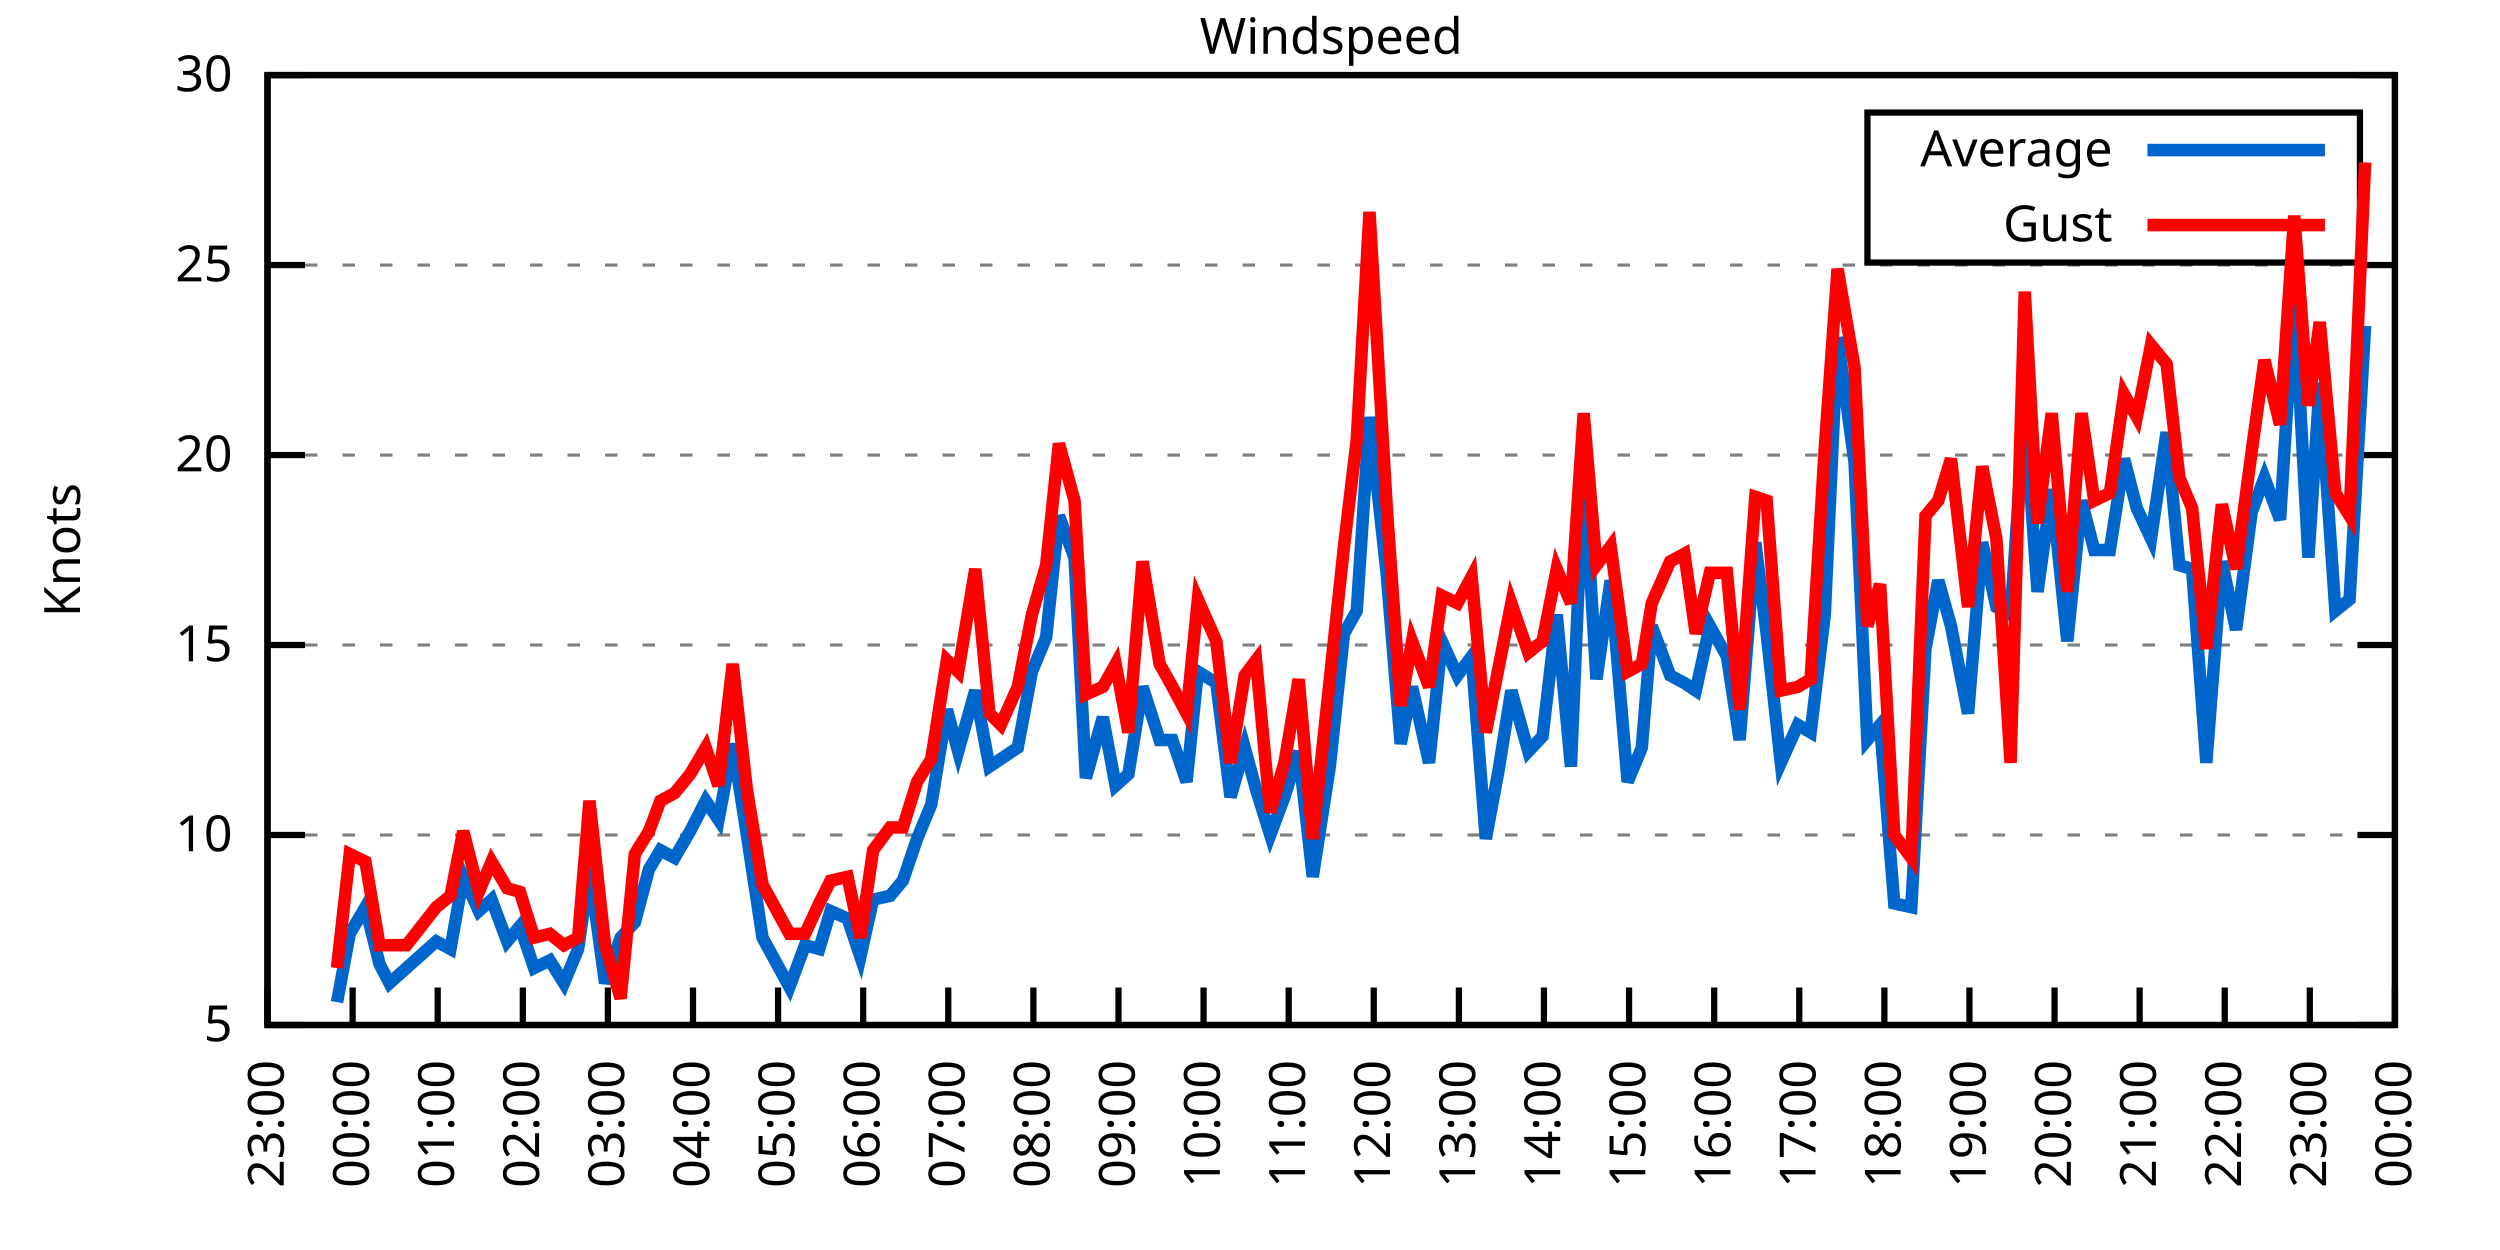
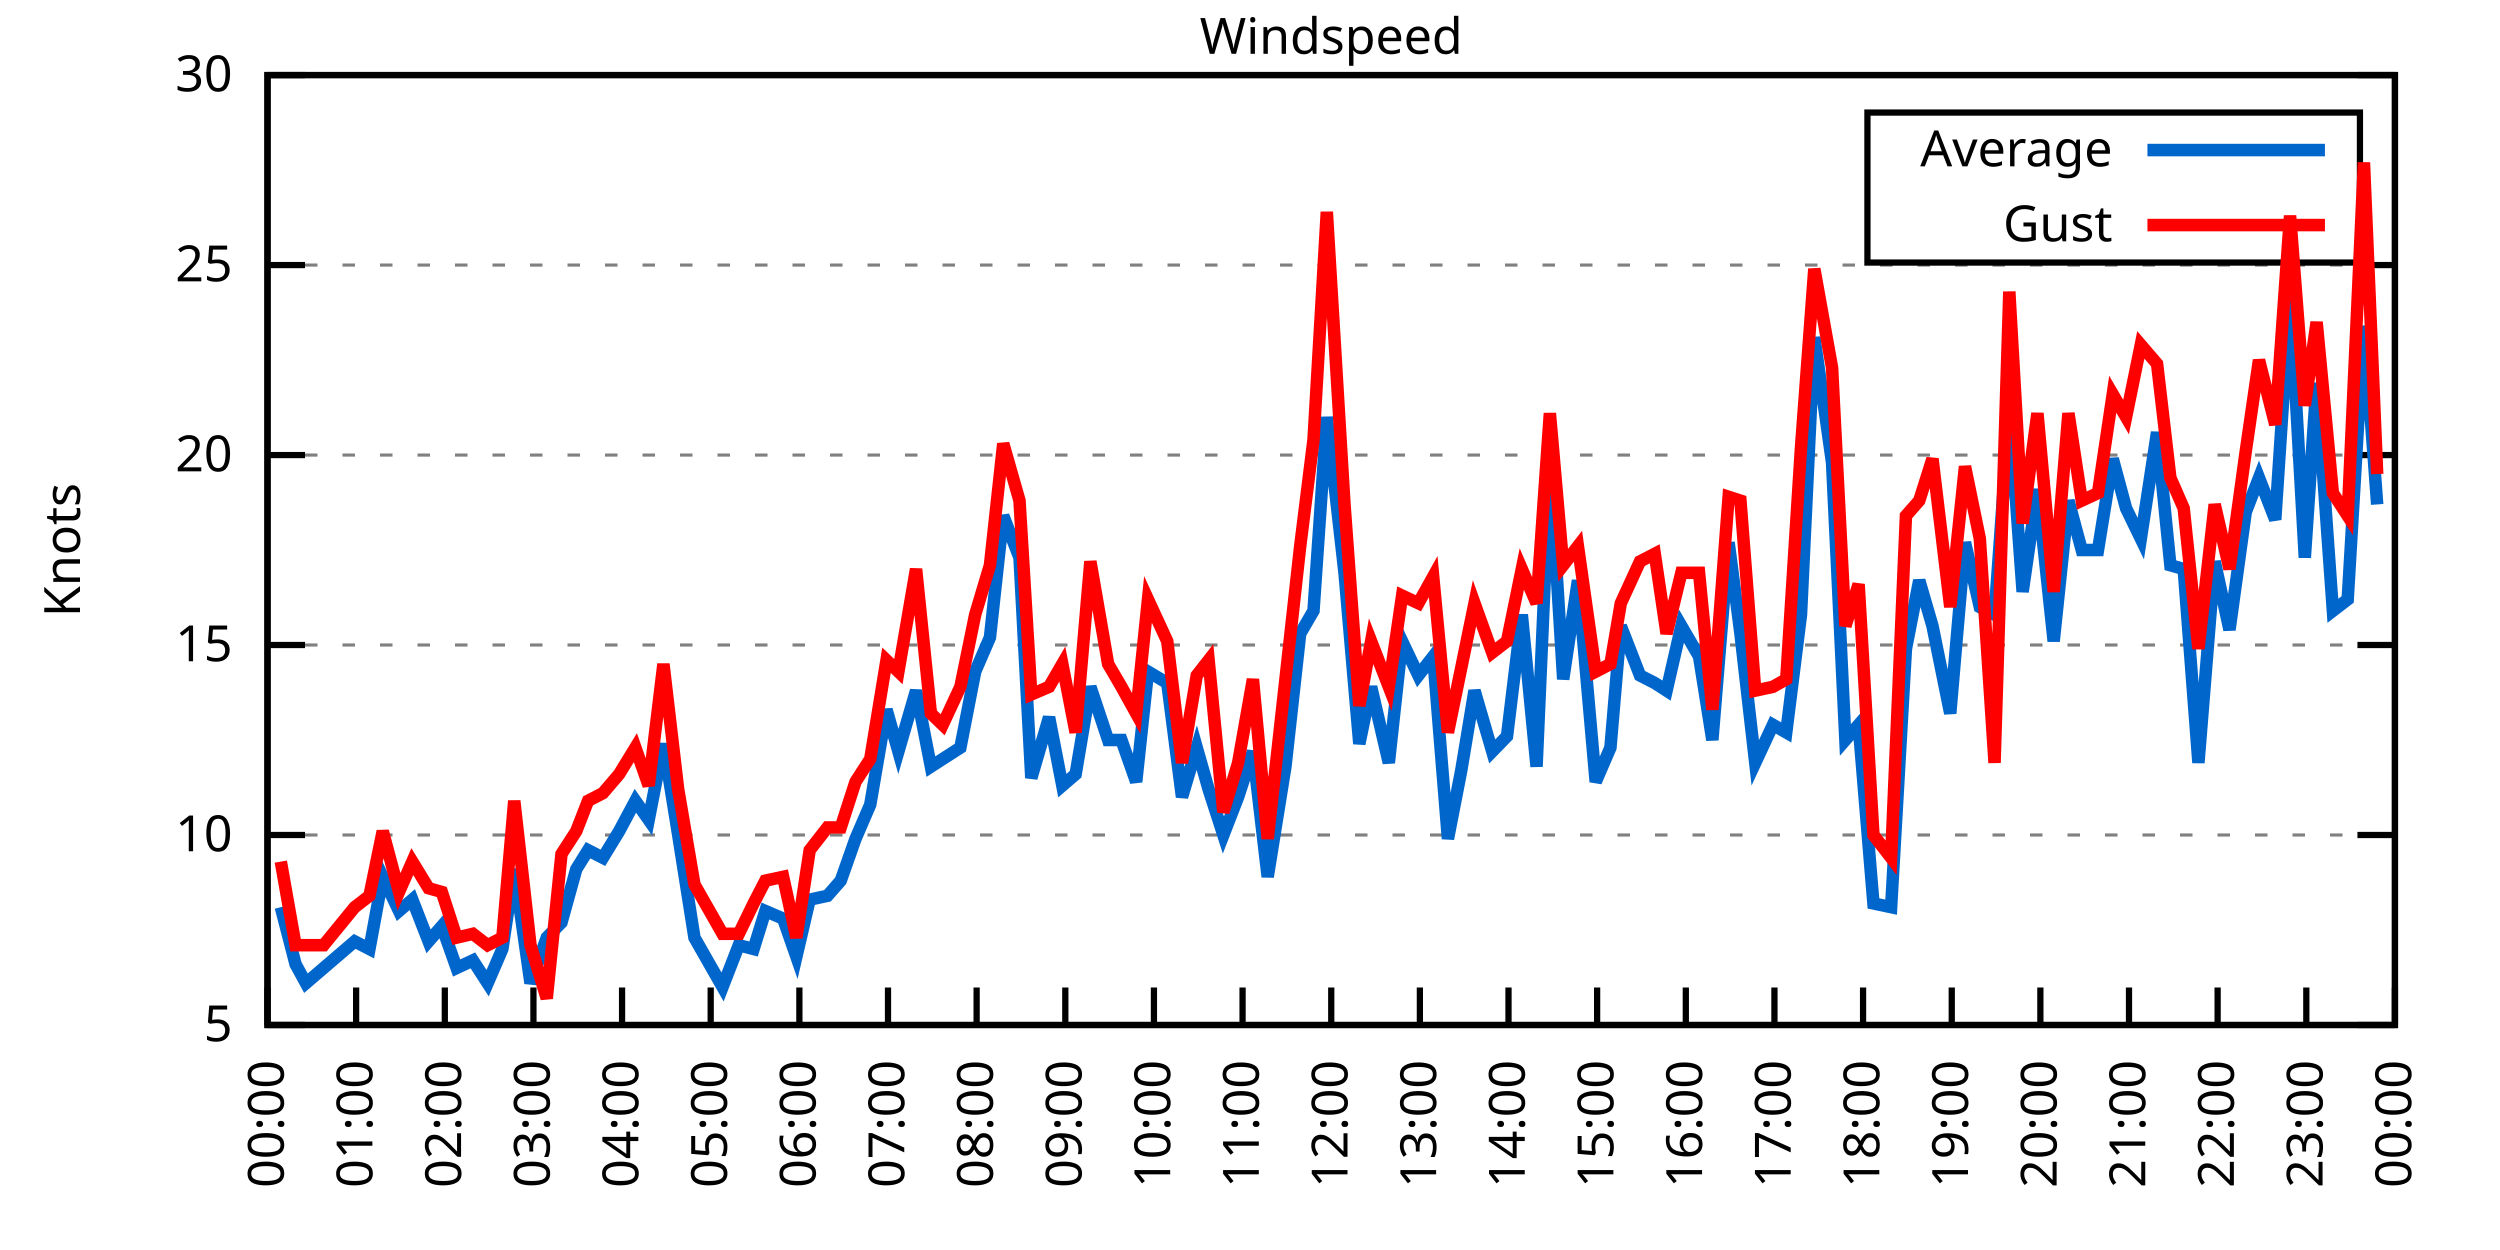
<svg xmlns="http://www.w3.org/2000/svg" xmlns:xlink="http://www.w3.org/1999/xlink" width="400" height="200" viewBox="0 0 400 200">
  <g id="gnuplot_canvas">
    <rect x="0" y="0" width="400" height="200" fill="none" />
    <defs>
      <circle id="gpDot" r="0.5" stroke-width="0.5" stroke="currentColor" />
      <path id="gpPt0" stroke-width="0.333" stroke="currentColor" d="M-1,0 h2 M0,-1 v2" />
      <path id="gpPt1" stroke-width="0.333" stroke="currentColor" d="M-1,-1 L1,1 M1,-1 L-1,1" />
      <path id="gpPt2" stroke-width="0.333" stroke="currentColor" d="M-1,0 L1,0 M0,-1 L0,1 M-1,-1 L1,1 M-1,1 L1,-1" />
      <rect id="gpPt3" stroke-width="0.333" stroke="currentColor" x="-1" y="-1" width="2" height="2" />
      <rect id="gpPt4" stroke-width="0.333" stroke="currentColor" fill="currentColor" x="-1" y="-1" width="2" height="2" />
      <circle id="gpPt5" stroke-width="0.333" stroke="currentColor" cx="0" cy="0" r="1" />
      <use xlink:href="#gpPt5" id="gpPt6" fill="currentColor" stroke="none" />
      <path id="gpPt7" stroke-width="0.333" stroke="currentColor" d="M0,-1.33 L-1.33,0.67 L1.33,0.67 z" />
      <use xlink:href="#gpPt7" id="gpPt8" fill="currentColor" stroke="none" />
      <use xlink:href="#gpPt7" id="gpPt9" stroke="currentColor" transform="rotate(180)" />
      <use xlink:href="#gpPt9" id="gpPt10" fill="currentColor" stroke="none" />
      <use xlink:href="#gpPt3" id="gpPt11" stroke="currentColor" transform="rotate(45)" />
      <use xlink:href="#gpPt11" id="gpPt12" fill="currentColor" stroke="none" />
      <path id="gpPt13" stroke-width="0.333" stroke="currentColor" d="M0,1.330 L1.265,0.411 L0.782,-1.067 L-0.782,-1.076 L-1.265,0.411 z" />
      <use xlink:href="#gpPt13" id="gpPt14" fill="currentColor" stroke="none" />
      <filter id="textbox" filterUnits="objectBoundingBox" x="0" y="0" height="1" width="1">
        <feFlood flood-color="white" flood-opacity="1" result="bgnd" />
        <feComposite in="SourceGraphic" in2="bgnd" operator="atop" />
      </filter>
      <filter id="greybox" filterUnits="objectBoundingBox" x="0" y="0" height="1" width="1">
        <feFlood flood-color="lightgrey" flood-opacity="1" result="grey" />
        <feComposite in="SourceGraphic" in2="grey" operator="atop" />
      </filter>
    </defs>
    <g fill="none" color="white" stroke="currentColor" stroke-width="1.00" stroke-linecap="butt" stroke-linejoin="miter">
</g>
    <g fill="none" color="black" stroke="currentColor" stroke-width="1.00" stroke-linecap="butt" stroke-linejoin="miter">
      <g stroke="none" shape-rendering="crispEdges">
        <polygon fill="rgb(255, 255, 255)" points="42.80,164.00 383.18,164.00 383.18,12.02 42.80,12.02 " />
      </g>
    </g>
    <g fill="none" color="black" stroke="currentColor" stroke-width="1.00" stroke-linecap="butt" stroke-linejoin="miter">
</g>
    <g fill="none" color="black" stroke="black" stroke-width="0.50" stroke-linecap="butt" stroke-linejoin="miter">
</g>
    <g fill="none" color="gray" stroke="currentColor" stroke-width="0.50" stroke-linecap="butt" stroke-linejoin="miter">
      <path stroke="gray" stroke-dasharray="2,4" class="gridline" d="M42.80,164.00 L383.19,164.00  " />
    </g>
    <g fill="none" color="gray" stroke="gray" stroke-width="1.00" stroke-linecap="butt" stroke-linejoin="miter">
</g>
    <g fill="none" color="black" stroke="currentColor" stroke-width="1.00" stroke-linecap="butt" stroke-linejoin="miter">
      <path stroke="black" d="M42.80,164.00 L48.80,164.00 M383.19,164.00 L377.19,164.00  " />
      <g transform="translate(37.20,166.60)" stroke="none" fill="black" font-family="Sans" font-size="8.00" text-anchor="end">
        <text>
          <tspan font-family="Sans"> 5</tspan>
        </text>
      </g>
    </g>
    <g fill="none" color="black" stroke="currentColor" stroke-width="1.00" stroke-linecap="butt" stroke-linejoin="miter">
</g>
    <g fill="none" color="black" stroke="black" stroke-width="0.50" stroke-linecap="butt" stroke-linejoin="miter">
</g>
    <g fill="none" color="gray" stroke="currentColor" stroke-width="0.50" stroke-linecap="butt" stroke-linejoin="miter">
      <path stroke="gray" stroke-dasharray="2,4" class="gridline" d="M42.80,133.60 L383.19,133.60  " />
    </g>
    <g fill="none" color="gray" stroke="gray" stroke-width="1.00" stroke-linecap="butt" stroke-linejoin="miter">
</g>
    <g fill="none" color="black" stroke="currentColor" stroke-width="1.00" stroke-linecap="butt" stroke-linejoin="miter">
      <path stroke="black" d="M42.80,133.60 L48.80,133.60 M383.19,133.60 L377.19,133.60  " />
      <g transform="translate(37.20,136.20)" stroke="none" fill="black" font-family="Sans" font-size="8.00" text-anchor="end">
        <text>
          <tspan font-family="Sans"> 10</tspan>
        </text>
      </g>
    </g>
    <g fill="none" color="black" stroke="currentColor" stroke-width="1.00" stroke-linecap="butt" stroke-linejoin="miter">
</g>
    <g fill="none" color="black" stroke="black" stroke-width="0.50" stroke-linecap="butt" stroke-linejoin="miter">
</g>
    <g fill="none" color="gray" stroke="currentColor" stroke-width="0.50" stroke-linecap="butt" stroke-linejoin="miter">
      <path stroke="gray" stroke-dasharray="2,4" class="gridline" d="M42.80,103.20 L383.19,103.20  " />
    </g>
    <g fill="none" color="gray" stroke="gray" stroke-width="1.00" stroke-linecap="butt" stroke-linejoin="miter">
</g>
    <g fill="none" color="black" stroke="currentColor" stroke-width="1.00" stroke-linecap="butt" stroke-linejoin="miter">
      <path stroke="black" d="M42.80,103.20 L48.80,103.20 M383.19,103.20 L377.19,103.20  " />
      <g transform="translate(37.20,105.80)" stroke="none" fill="black" font-family="Sans" font-size="8.00" text-anchor="end">
        <text>
          <tspan font-family="Sans"> 15</tspan>
        </text>
      </g>
    </g>
    <g fill="none" color="black" stroke="currentColor" stroke-width="1.00" stroke-linecap="butt" stroke-linejoin="miter">
</g>
    <g fill="none" color="black" stroke="black" stroke-width="0.50" stroke-linecap="butt" stroke-linejoin="miter">
</g>
    <g fill="none" color="gray" stroke="currentColor" stroke-width="0.50" stroke-linecap="butt" stroke-linejoin="miter">
      <path stroke="gray" stroke-dasharray="2,4" class="gridline" d="M42.80,72.81 L383.19,72.81  " />
    </g>
    <g fill="none" color="gray" stroke="gray" stroke-width="1.00" stroke-linecap="butt" stroke-linejoin="miter">
</g>
    <g fill="none" color="black" stroke="currentColor" stroke-width="1.00" stroke-linecap="butt" stroke-linejoin="miter">
      <path stroke="black" d="M42.80,72.81 L48.80,72.81 M383.19,72.81 L377.19,72.81  " />
      <g transform="translate(37.20,75.41)" stroke="none" fill="black" font-family="Sans" font-size="8.00" text-anchor="end">
        <text>
          <tspan font-family="Sans"> 20</tspan>
        </text>
      </g>
    </g>
    <g fill="none" color="black" stroke="currentColor" stroke-width="1.00" stroke-linecap="butt" stroke-linejoin="miter">
</g>
    <g fill="none" color="black" stroke="black" stroke-width="0.50" stroke-linecap="butt" stroke-linejoin="miter">
</g>
    <g fill="none" color="gray" stroke="currentColor" stroke-width="0.50" stroke-linecap="butt" stroke-linejoin="miter">
      <path stroke="gray" stroke-dasharray="2,4" class="gridline" d="M42.80,42.41 L383.19,42.41  " />
    </g>
    <g fill="none" color="gray" stroke="gray" stroke-width="1.00" stroke-linecap="butt" stroke-linejoin="miter">
</g>
    <g fill="none" color="black" stroke="currentColor" stroke-width="1.00" stroke-linecap="butt" stroke-linejoin="miter">
      <path stroke="black" d="M42.80,42.41 L48.80,42.41 M383.19,42.41 L377.19,42.41  " />
      <g transform="translate(37.20,45.01)" stroke="none" fill="black" font-family="Sans" font-size="8.00" text-anchor="end">
        <text>
          <tspan font-family="Sans"> 25</tspan>
        </text>
      </g>
    </g>
    <g fill="none" color="black" stroke="currentColor" stroke-width="1.00" stroke-linecap="butt" stroke-linejoin="miter">
</g>
    <g fill="none" color="black" stroke="black" stroke-width="0.50" stroke-linecap="butt" stroke-linejoin="miter">
</g>
    <g fill="none" color="gray" stroke="currentColor" stroke-width="0.50" stroke-linecap="butt" stroke-linejoin="miter">
      <path stroke="gray" stroke-dasharray="2,4" class="gridline" d="M42.80,12.01 L383.19,12.01  " />
    </g>
    <g fill="none" color="gray" stroke="gray" stroke-width="1.00" stroke-linecap="butt" stroke-linejoin="miter">
</g>
    <g fill="none" color="black" stroke="currentColor" stroke-width="1.00" stroke-linecap="butt" stroke-linejoin="miter">
      <path stroke="black" d="M42.80,12.01 L48.80,12.01 M383.19,12.01 L377.19,12.01  " />
      <g transform="translate(37.20,14.61)" stroke="none" fill="black" font-family="Sans" font-size="8.00" text-anchor="end">
        <text>
          <tspan font-family="Sans"> 30</tspan>
        </text>
      </g>
    </g>
    <g fill="none" color="black" stroke="currentColor" stroke-width="1.00" stroke-linecap="butt" stroke-linejoin="miter">
      <path stroke="black" d="M42.80,164.00 L42.80,158.00  " />
      <g transform="translate(45.40,169.60) rotate(270.00)" stroke="none" fill="black" font-family="Sans" font-size="8.00" text-anchor="end">
        <text>
-           <tspan font-family="Sans">23:00</tspan>
-         </text>
-       </g>
-     </g>
-     <g fill="none" color="black" stroke="currentColor" stroke-width="1.00" stroke-linecap="butt" stroke-linejoin="miter">
-       <path stroke="black" d="M56.42,164.00 L56.42,158.00  " />
-       <g transform="translate(59.02,169.60) rotate(270.00)" stroke="none" fill="black" font-family="Sans" font-size="8.00" text-anchor="end">
-         <text>
          <tspan font-family="Sans">00:00</tspan>
        </text>
      </g>
    </g>
    <g fill="none" color="black" stroke="currentColor" stroke-width="1.00" stroke-linecap="butt" stroke-linejoin="miter">
-       <path stroke="black" d="M70.03,164.00 L70.03,158.00  " />
-       <g transform="translate(72.63,169.60) rotate(270.00)" stroke="none" fill="black" font-family="Sans" font-size="8.00" text-anchor="end">
+       <path stroke="black" d="M56.98,164.00 L56.98,158.00  " />
+       <g transform="translate(59.58,169.60) rotate(270.00)" stroke="none" fill="black" font-family="Sans" font-size="8.00" text-anchor="end">
        <text>
          <tspan font-family="Sans">01:00</tspan>
        </text>
      </g>
    </g>
    <g fill="none" color="black" stroke="currentColor" stroke-width="1.00" stroke-linecap="butt" stroke-linejoin="miter">
-       <path stroke="black" d="M83.65,164.00 L83.65,158.00  " />
-       <g transform="translate(86.25,169.60) rotate(270.00)" stroke="none" fill="black" font-family="Sans" font-size="8.00" text-anchor="end">
+       <path stroke="black" d="M71.17,164.00 L71.17,158.00  " />
+       <g transform="translate(73.77,169.60) rotate(270.00)" stroke="none" fill="black" font-family="Sans" font-size="8.00" text-anchor="end">
        <text>
          <tspan font-family="Sans">02:00</tspan>
        </text>
      </g>
    </g>
    <g fill="none" color="black" stroke="currentColor" stroke-width="1.00" stroke-linecap="butt" stroke-linejoin="miter">
-       <path stroke="black" d="M97.26,164.00 L97.26,158.00  " />
-       <g transform="translate(99.86,169.60) rotate(270.00)" stroke="none" fill="black" font-family="Sans" font-size="8.00" text-anchor="end">
+       <path stroke="black" d="M85.35,164.00 L85.35,158.00  " />
+       <g transform="translate(87.95,169.60) rotate(270.00)" stroke="none" fill="black" font-family="Sans" font-size="8.00" text-anchor="end">
        <text>
          <tspan font-family="Sans">03:00</tspan>
        </text>
      </g>
    </g>
    <g fill="none" color="black" stroke="currentColor" stroke-width="1.00" stroke-linecap="butt" stroke-linejoin="miter">
-       <path stroke="black" d="M110.88,164.00 L110.88,158.00  " />
-       <g transform="translate(113.48,169.60) rotate(270.00)" stroke="none" fill="black" font-family="Sans" font-size="8.00" text-anchor="end">
+       <path stroke="black" d="M99.53,164.00 L99.53,158.00  " />
+       <g transform="translate(102.13,169.60) rotate(270.00)" stroke="none" fill="black" font-family="Sans" font-size="8.00" text-anchor="end">
        <text>
          <tspan font-family="Sans">04:00</tspan>
        </text>
      </g>
    </g>
    <g fill="none" color="black" stroke="currentColor" stroke-width="1.00" stroke-linecap="butt" stroke-linejoin="miter">
-       <path stroke="black" d="M124.49,164.00 L124.49,158.00  " />
-       <g transform="translate(127.09,169.60) rotate(270.00)" stroke="none" fill="black" font-family="Sans" font-size="8.00" text-anchor="end">
+       <path stroke="black" d="M113.71,164.00 L113.71,158.00  " />
+       <g transform="translate(116.31,169.60) rotate(270.00)" stroke="none" fill="black" font-family="Sans" font-size="8.00" text-anchor="end">
        <text>
          <tspan font-family="Sans">05:00</tspan>
        </text>
      </g>
    </g>
    <g fill="none" color="black" stroke="currentColor" stroke-width="1.00" stroke-linecap="butt" stroke-linejoin="miter">
-       <path stroke="black" d="M138.11,164.00 L138.11,158.00  " />
-       <g transform="translate(140.71,169.60) rotate(270.00)" stroke="none" fill="black" font-family="Sans" font-size="8.00" text-anchor="end">
+       <path stroke="black" d="M127.90,164.00 L127.90,158.00  " />
+       <g transform="translate(130.50,169.60) rotate(270.00)" stroke="none" fill="black" font-family="Sans" font-size="8.00" text-anchor="end">
        <text>
          <tspan font-family="Sans">06:00</tspan>
        </text>
      </g>
    </g>
    <g fill="none" color="black" stroke="currentColor" stroke-width="1.00" stroke-linecap="butt" stroke-linejoin="miter">
-       <path stroke="black" d="M151.72,164.00 L151.72,158.00  " />
-       <g transform="translate(154.32,169.60) rotate(270.00)" stroke="none" fill="black" font-family="Sans" font-size="8.00" text-anchor="end">
+       <path stroke="black" d="M142.08,164.00 L142.08,158.00  " />
+       <g transform="translate(144.68,169.60) rotate(270.00)" stroke="none" fill="black" font-family="Sans" font-size="8.00" text-anchor="end">
        <text>
          <tspan font-family="Sans">07:00</tspan>
        </text>
      </g>
    </g>
    <g fill="none" color="black" stroke="currentColor" stroke-width="1.00" stroke-linecap="butt" stroke-linejoin="miter">
-       <path stroke="black" d="M165.34,164.00 L165.34,158.00  " />
-       <g transform="translate(167.94,169.60) rotate(270.00)" stroke="none" fill="black" font-family="Sans" font-size="8.00" text-anchor="end">
+       <path stroke="black" d="M156.26,164.00 L156.26,158.00  " />
+       <g transform="translate(158.86,169.60) rotate(270.00)" stroke="none" fill="black" font-family="Sans" font-size="8.00" text-anchor="end">
        <text>
          <tspan font-family="Sans">08:00</tspan>
        </text>
      </g>
    </g>
    <g fill="none" color="black" stroke="currentColor" stroke-width="1.00" stroke-linecap="butt" stroke-linejoin="miter">
-       <path stroke="black" d="M178.96,164.00 L178.96,158.00  " />
-       <g transform="translate(181.56,169.60) rotate(270.00)" stroke="none" fill="black" font-family="Sans" font-size="8.00" text-anchor="end">
+       <path stroke="black" d="M170.45,164.00 L170.45,158.00  " />
+       <g transform="translate(173.05,169.60) rotate(270.00)" stroke="none" fill="black" font-family="Sans" font-size="8.00" text-anchor="end">
        <text>
          <tspan font-family="Sans">09:00</tspan>
        </text>
      </g>
    </g>
    <g fill="none" color="black" stroke="currentColor" stroke-width="1.00" stroke-linecap="butt" stroke-linejoin="miter">
-       <path stroke="black" d="M192.57,164.00 L192.57,158.00  " />
-       <g transform="translate(195.17,169.60) rotate(270.00)" stroke="none" fill="black" font-family="Sans" font-size="8.00" text-anchor="end">
+       <path stroke="black" d="M184.63,164.00 L184.63,158.00  " />
+       <g transform="translate(187.23,169.60) rotate(270.00)" stroke="none" fill="black" font-family="Sans" font-size="8.00" text-anchor="end">
        <text>
          <tspan font-family="Sans">10:00</tspan>
        </text>
      </g>
    </g>
    <g fill="none" color="black" stroke="currentColor" stroke-width="1.00" stroke-linecap="butt" stroke-linejoin="miter">
-       <path stroke="black" d="M206.19,164.00 L206.19,158.00  " />
-       <g transform="translate(208.79,169.60) rotate(270.00)" stroke="none" fill="black" font-family="Sans" font-size="8.00" text-anchor="end">
+       <path stroke="black" d="M198.81,164.00 L198.81,158.00  " />
+       <g transform="translate(201.41,169.60) rotate(270.00)" stroke="none" fill="black" font-family="Sans" font-size="8.00" text-anchor="end">
        <text>
          <tspan font-family="Sans">11:00</tspan>
        </text>
      </g>
    </g>
    <g fill="none" color="black" stroke="currentColor" stroke-width="1.00" stroke-linecap="butt" stroke-linejoin="miter">
-       <path stroke="black" d="M219.80,164.00 L219.80,158.00  " />
-       <g transform="translate(222.40,169.60) rotate(270.00)" stroke="none" fill="black" font-family="Sans" font-size="8.00" text-anchor="end">
+       <path stroke="black" d="M213.00,164.00 L213.00,158.00  " />
+       <g transform="translate(215.60,169.60) rotate(270.00)" stroke="none" fill="black" font-family="Sans" font-size="8.00" text-anchor="end">
        <text>
          <tspan font-family="Sans">12:00</tspan>
        </text>
      </g>
    </g>
    <g fill="none" color="black" stroke="currentColor" stroke-width="1.00" stroke-linecap="butt" stroke-linejoin="miter">
-       <path stroke="black" d="M233.42,164.00 L233.42,158.00  " />
-       <g transform="translate(236.02,169.60) rotate(270.00)" stroke="none" fill="black" font-family="Sans" font-size="8.00" text-anchor="end">
+       <path stroke="black" d="M227.18,164.00 L227.18,158.00  " />
+       <g transform="translate(229.78,169.60) rotate(270.00)" stroke="none" fill="black" font-family="Sans" font-size="8.00" text-anchor="end">
        <text>
          <tspan font-family="Sans">13:00</tspan>
        </text>
      </g>
    </g>
    <g fill="none" color="black" stroke="currentColor" stroke-width="1.00" stroke-linecap="butt" stroke-linejoin="miter">
-       <path stroke="black" d="M247.03,164.00 L247.03,158.00  " />
-       <g transform="translate(249.63,169.60) rotate(270.00)" stroke="none" fill="black" font-family="Sans" font-size="8.00" text-anchor="end">
+       <path stroke="black" d="M241.36,164.00 L241.36,158.00  " />
+       <g transform="translate(243.96,169.60) rotate(270.00)" stroke="none" fill="black" font-family="Sans" font-size="8.00" text-anchor="end">
        <text>
          <tspan font-family="Sans">14:00</tspan>
        </text>
      </g>
    </g>
    <g fill="none" color="black" stroke="currentColor" stroke-width="1.00" stroke-linecap="butt" stroke-linejoin="miter">
-       <path stroke="black" d="M260.65,164.00 L260.65,158.00  " />
-       <g transform="translate(263.25,169.60) rotate(270.00)" stroke="none" fill="black" font-family="Sans" font-size="8.00" text-anchor="end">
+       <path stroke="black" d="M255.54,164.00 L255.54,158.00  " />
+       <g transform="translate(258.14,169.60) rotate(270.00)" stroke="none" fill="black" font-family="Sans" font-size="8.00" text-anchor="end">
        <text>
          <tspan font-family="Sans">15:00</tspan>
        </text>
      </g>
    </g>
    <g fill="none" color="black" stroke="currentColor" stroke-width="1.00" stroke-linecap="butt" stroke-linejoin="miter">
-       <path stroke="black" d="M274.27,164.00 L274.27,158.00  " />
-       <g transform="translate(276.87,169.60) rotate(270.00)" stroke="none" fill="black" font-family="Sans" font-size="8.00" text-anchor="end">
+       <path stroke="black" d="M269.73,164.00 L269.73,158.00  " />
+       <g transform="translate(272.33,169.60) rotate(270.00)" stroke="none" fill="black" font-family="Sans" font-size="8.00" text-anchor="end">
        <text>
          <tspan font-family="Sans">16:00</tspan>
        </text>
      </g>
    </g>
    <g fill="none" color="black" stroke="currentColor" stroke-width="1.00" stroke-linecap="butt" stroke-linejoin="miter">
-       <path stroke="black" d="M287.88,164.00 L287.88,158.00  " />
-       <g transform="translate(290.48,169.60) rotate(270.00)" stroke="none" fill="black" font-family="Sans" font-size="8.00" text-anchor="end">
+       <path stroke="black" d="M283.91,164.00 L283.91,158.00  " />
+       <g transform="translate(286.51,169.60) rotate(270.00)" stroke="none" fill="black" font-family="Sans" font-size="8.00" text-anchor="end">
        <text>
          <tspan font-family="Sans">17:00</tspan>
        </text>
      </g>
    </g>
    <g fill="none" color="black" stroke="currentColor" stroke-width="1.00" stroke-linecap="butt" stroke-linejoin="miter">
-       <path stroke="black" d="M301.50,164.00 L301.50,158.00  " />
-       <g transform="translate(304.10,169.60) rotate(270.00)" stroke="none" fill="black" font-family="Sans" font-size="8.00" text-anchor="end">
+       <path stroke="black" d="M298.09,164.00 L298.09,158.00  " />
+       <g transform="translate(300.69,169.60) rotate(270.00)" stroke="none" fill="black" font-family="Sans" font-size="8.00" text-anchor="end">
        <text>
          <tspan font-family="Sans">18:00</tspan>
        </text>
      </g>
    </g>
    <g fill="none" color="black" stroke="currentColor" stroke-width="1.00" stroke-linecap="butt" stroke-linejoin="miter">
-       <path stroke="black" d="M315.11,164.00 L315.11,158.00  " />
-       <g transform="translate(317.71,169.60) rotate(270.00)" stroke="none" fill="black" font-family="Sans" font-size="8.00" text-anchor="end">
+       <path stroke="black" d="M312.28,164.00 L312.28,158.00  " />
+       <g transform="translate(314.88,169.60) rotate(270.00)" stroke="none" fill="black" font-family="Sans" font-size="8.00" text-anchor="end">
        <text>
          <tspan font-family="Sans">19:00</tspan>
        </text>
      </g>
    </g>
    <g fill="none" color="black" stroke="currentColor" stroke-width="1.00" stroke-linecap="butt" stroke-linejoin="miter">
-       <path stroke="black" d="M328.73,164.00 L328.73,158.00  " />
-       <g transform="translate(331.33,169.60) rotate(270.00)" stroke="none" fill="black" font-family="Sans" font-size="8.00" text-anchor="end">
+       <path stroke="black" d="M326.46,164.00 L326.46,158.00  " />
+       <g transform="translate(329.06,169.60) rotate(270.00)" stroke="none" fill="black" font-family="Sans" font-size="8.00" text-anchor="end">
        <text>
          <tspan font-family="Sans">20:00</tspan>
        </text>
      </g>
    </g>
    <g fill="none" color="black" stroke="currentColor" stroke-width="1.00" stroke-linecap="butt" stroke-linejoin="miter">
-       <path stroke="black" d="M342.34,164.00 L342.34,158.00  " />
-       <g transform="translate(344.94,169.60) rotate(270.00)" stroke="none" fill="black" font-family="Sans" font-size="8.00" text-anchor="end">
+       <path stroke="black" d="M340.64,164.00 L340.64,158.00  " />
+       <g transform="translate(343.24,169.60) rotate(270.00)" stroke="none" fill="black" font-family="Sans" font-size="8.00" text-anchor="end">
        <text>
          <tspan font-family="Sans">21:00</tspan>
        </text>
      </g>
    </g>
    <g fill="none" color="black" stroke="currentColor" stroke-width="1.00" stroke-linecap="butt" stroke-linejoin="miter">
-       <path stroke="black" d="M355.96,164.00 L355.96,158.00  " />
-       <g transform="translate(358.56,169.60) rotate(270.00)" stroke="none" fill="black" font-family="Sans" font-size="8.00" text-anchor="end">
+       <path stroke="black" d="M354.82,164.00 L354.82,158.00  " />
+       <g transform="translate(357.42,169.60) rotate(270.00)" stroke="none" fill="black" font-family="Sans" font-size="8.00" text-anchor="end">
        <text>
          <tspan font-family="Sans">22:00</tspan>
        </text>
      </g>
    </g>
    <g fill="none" color="black" stroke="currentColor" stroke-width="1.00" stroke-linecap="butt" stroke-linejoin="miter">
-       <path stroke="black" d="M369.57,164.00 L369.57,158.00  " />
-       <g transform="translate(372.17,169.60) rotate(270.00)" stroke="none" fill="black" font-family="Sans" font-size="8.00" text-anchor="end">
+       <path stroke="black" d="M369.01,164.00 L369.01,158.00  " />
+       <g transform="translate(371.61,169.60) rotate(270.00)" stroke="none" fill="black" font-family="Sans" font-size="8.00" text-anchor="end">
        <text>
          <tspan font-family="Sans">23:00</tspan>
        </text>
      </g>
    </g>
    <g fill="none" color="black" stroke="currentColor" stroke-width="1.00" stroke-linecap="butt" stroke-linejoin="miter">
      <path stroke="black" d="M383.19,164.00 L383.19,158.00  " />
      <g transform="translate(385.79,169.60) rotate(270.00)" stroke="none" fill="black" font-family="Sans" font-size="8.00" text-anchor="end">
        <text>
          <tspan font-family="Sans">00:00</tspan>
        </text>
      </g>
    </g>
    <g fill="none" color="black" stroke="currentColor" stroke-width="1.00" stroke-linecap="butt" stroke-linejoin="miter">
</g>
    <g fill="none" color="black" stroke="currentColor" stroke-width="1.00" stroke-linecap="butt" stroke-linejoin="miter">
      <path stroke="black" d="M42.80,12.01 L42.80,164.00 L383.19,164.00 L383.19,12.01 L42.80,12.01 Z  " />
    </g>
    <g fill="none" color="black" stroke="currentColor" stroke-width="1.00" stroke-linecap="butt" stroke-linejoin="miter">
</g>
    <g fill="none" color="black" stroke="currentColor" stroke-width="1.00" stroke-linecap="butt" stroke-linejoin="miter">
      <path stroke="black" d="M298.79,42.01 L298.79,18.01 L377.59,18.01 L377.59,42.01 L298.79,42.01 Z  " />
    </g>
    <g id="Windspeed_plot_1">
      <g fill="none" color="white" stroke="black" stroke-width="2.00" stroke-linecap="butt" stroke-linejoin="miter">
</g>
      <g fill="none" color="black" stroke="currentColor" stroke-width="2.00" stroke-linecap="butt" stroke-linejoin="miter">
        <g transform="translate(337.99,26.61)" stroke="none" fill="black" font-family="Sans" font-size="8.00" text-anchor="end">
          <text>
            <tspan font-family="Sans">Average</tspan>
          </text>
        </g>
      </g>
      <g fill="none" color="black" stroke="currentColor" stroke-width="2.00" stroke-linecap="butt" stroke-linejoin="miter">
-         <path stroke="rgb(  0, 102, 204)" d="M343.59,24.01 L371.99,24.01 M53.92,160.35 L55.96,149.41 L58.46,145.15 L60.73,154.27 L62.32,157.31 L65.04,154.88   L69.80,150.62 L72.07,151.84 L74.12,140.29 L76.61,145.76 L78.65,143.94 L81.15,150.62 L83.19,148.19 L85.46,154.88   L87.96,153.66 L90.23,157.31 L92.50,151.84 L94.31,139.07 L96.81,157.31 L99.30,150.02 L101.57,147.59 L103.84,139.07   L105.66,136.03 L107.93,137.25 L110.42,132.99 L112.92,128.13 L114.96,131.17 L117.23,119.01 L119.50,133.60 L122.00,150.02   L126.31,157.92 L128.81,151.23 L131.07,151.84 L132.89,145.76 L135.61,146.98 L137.66,153.06 L139.70,143.94 L142.42,143.33   L144.46,140.90 L146.73,134.21 L149.00,128.74 L151.50,113.54 L153.31,120.23 L156.04,110.50 L158.31,122.66 L160.12,121.44   L162.84,119.62 L165.11,107.46 L167.38,101.99 L169.43,82.53 L171.92,89.22 L173.74,124.48 L176.46,114.76 L178.50,125.70   L180.54,123.87 L182.81,109.89 L185.54,118.40 L187.58,118.40 L189.85,125.09 L191.66,107.46 L194.61,109.28 L196.88,127.52   L199.15,119.62 L200.97,126.31 L203.24,133.60 L205.51,127.52 L207.78,120.23 L210.04,140.29 L212.77,122.66 L215.04,101.38   L217.08,97.73 L219.12,66.73 L221.85,91.65 L224.11,119.01 L225.93,109.89 L228.65,122.05 L230.70,102.60 L233.19,108.07   L235.46,105.03 L237.73,134.21 L239.77,123.27 L241.81,110.50 L244.54,120.23 L246.81,117.80 L249.08,98.34 L251.35,122.66   L253.39,74.02 L255.43,108.68 L257.70,92.87 L260.42,125.09 L262.69,119.62 L264.28,100.16 L267.23,108.07 L269.50,109.28   L271.32,110.50 L273.58,100.16 L276.31,105.03 L278.35,118.40 L280.85,86.79 L282.66,101.38 L284.93,122.05 L287.65,115.97   L289.70,117.19 L291.97,98.34 L294.01,53.96 L296.73,74.02 L298.77,118.40 L300.82,115.97 L303.08,144.55 L305.81,145.15   L308.08,103.81 L310.12,92.87 L312.16,100.16 L314.89,114.15 L317.15,86.79 L319.42,97.12 L321.69,98.34 L323.96,65.51   L326.00,94.69 L328.27,78.28 L330.77,102.60 L333.04,80.10 L335.08,88.00 L337.58,88.00 L339.85,73.41 L341.89,81.32   L344.16,86.18 L346.65,69.16 L348.70,90.44 L350.74,91.04 L353.01,122.05 L355.50,89.83 L357.77,100.77 L360.27,81.93   L362.31,76.45 L364.81,83.14 L367.08,47.27 L369.35,89.22 L371.16,61.25 L373.66,97.73 L375.93,95.91 L378.42,52.14    " />
+         <path stroke="rgb(  0, 102, 204)" d="M343.59,24.01 L371.99,24.01 M44.93,145.15 L47.29,154.27 L48.95,157.31 L51.78,154.88 L56.75,150.62 L59.11,151.84   L61.24,140.29 L63.84,145.76 L65.97,143.94 L68.57,150.62 L70.69,148.19 L73.06,154.88 L75.66,153.66 L78.02,157.31   L80.38,151.84 L82.28,139.07 L84.88,157.31 L87.48,150.02 L89.84,147.59 L92.20,139.07 L94.09,136.03 L96.46,137.25   L99.06,132.99 L101.66,128.13 L103.79,131.17 L106.15,119.01 L108.51,133.60 L111.11,150.02 L115.61,157.92 L118.21,151.23   L120.57,151.84 L122.46,145.76 L125.30,146.98 L127.42,153.06 L129.55,143.94 L132.39,143.33 L134.52,140.90 L136.88,134.21   L139.24,128.74 L141.84,113.54 L143.74,120.23 L146.57,110.50 L148.94,122.66 L150.83,121.44 L153.66,119.62 L156.03,107.46   L158.39,101.99 L160.52,82.53 L163.12,89.22 L165.01,124.48 L167.85,114.76 L169.97,125.70 L172.10,123.87 L174.46,109.89   L177.30,118.40 L179.43,118.40 L181.79,125.09 L183.68,107.46 L186.76,109.28 L189.12,127.52 L191.48,119.62 L193.38,126.31   L195.74,133.60 L198.10,127.52 L200.47,120.23 L202.83,140.29 L205.67,122.66 L208.03,101.38 L210.16,97.73 L212.29,66.73   L215.12,91.65 L217.49,119.01 L219.38,109.89 L222.21,122.05 L224.34,102.60 L226.94,108.07 L229.31,105.03 L231.67,134.21   L233.80,123.27 L235.92,110.50 L238.76,120.23 L241.12,117.80 L243.49,98.34 L245.85,122.66 L247.98,74.02 L250.11,108.68   L252.47,92.87 L255.31,125.09 L257.67,119.62 L259.33,100.16 L262.40,108.07 L264.76,109.28 L266.65,110.50 L269.02,100.16   L271.85,105.03 L273.98,118.40 L276.58,86.79 L278.47,101.38 L280.84,122.05 L283.67,115.97 L285.80,117.19 L288.16,98.34   L290.29,53.96 L293.13,74.02 L295.26,118.40 L297.38,115.97 L299.75,144.55 L302.58,145.15 L304.95,103.81 L307.08,92.87   L309.20,100.16 L312.04,114.15 L314.40,86.79 L316.77,97.12 L319.13,98.34 L321.49,65.51 L323.62,94.69 L325.99,78.28   L328.59,102.60 L330.95,80.10 L333.08,88.00 L335.68,88.00 L338.04,73.41 L340.17,81.32 L342.53,86.18 L345.13,69.16   L347.26,90.44 L349.39,91.04 L351.75,122.05 L354.35,89.83 L356.72,100.77 L359.32,81.93 L361.44,76.45 L364.04,83.14   L366.41,47.27 L368.77,89.22 L370.66,61.25 L373.26,97.73 L375.63,95.91 L378.23,52.14 L380.35,80.71  " />
      </g>
    </g>
    <g id="Windspeed_plot_2">
      <g fill="none" color="black" stroke="currentColor" stroke-width="2.00" stroke-linecap="butt" stroke-linejoin="miter">
        <g transform="translate(337.99,38.61)" stroke="none" fill="black" font-family="Sans" font-size="8.00" text-anchor="end">
          <text>
            <tspan font-family="Sans">Gust</tspan>
          </text>
        </g>
      </g>
      <g fill="none" color="black" stroke="currentColor" stroke-width="2.00" stroke-linecap="butt" stroke-linejoin="miter">
-         <path stroke="rgb(255,   0,   0)" d="M343.59,36.01 L371.99,36.01 M53.92,154.88 L55.96,136.64 L58.46,137.86 L60.73,151.23 L62.32,151.23 L65.04,151.23   L69.80,145.15 L72.07,143.33 L74.12,132.99 L76.61,142.72 L78.65,137.86 L81.15,142.11 L83.19,142.72 L85.46,150.02   L87.96,149.41 L90.23,151.23 L92.50,150.02 L94.31,128.13 L96.81,151.23 L99.30,159.74 L101.57,136.64 L103.84,132.99   L105.66,128.13 L107.93,126.91 L110.42,123.87 L112.92,119.62 L114.96,125.70 L117.23,106.24 L119.50,126.31 L122.00,141.51   L126.31,149.41 L128.81,149.41 L131.07,144.55 L132.89,140.90 L135.61,140.29 L137.66,150.02 L139.70,136.03 L142.42,132.39   L144.46,132.39 L146.73,125.09 L149.00,121.44 L151.50,105.64 L153.31,107.46 L156.04,91.04 L158.31,114.15 L160.12,115.97   L162.84,109.89 L165.11,98.34 L167.38,90.44 L169.43,70.98 L171.92,80.10 L173.74,111.11 L176.46,109.89 L178.50,106.24   L180.54,117.19 L182.81,89.83 L185.54,106.24 L187.58,109.89 L189.85,114.15 L191.66,95.91 L194.61,102.60 L196.88,122.05   L199.15,108.07 L200.97,105.64 L203.24,129.95 L205.51,122.05 L207.78,108.68 L210.04,134.21 L212.77,108.68 L215.04,87.40   L217.08,70.37 L219.12,33.90 L221.85,80.71 L224.11,112.93 L225.93,102.60 L228.65,109.89 L230.70,95.30 L233.19,96.52   L235.46,92.26 L237.73,117.19 L239.77,106.85 L241.81,96.52 L244.54,104.42 L246.81,102.60 L249.08,91.04 L251.35,96.52   L253.39,66.12 L255.43,90.44 L257.70,87.40 L260.42,107.46 L262.69,106.24 L264.28,96.52 L267.23,89.83 L269.50,88.61   L271.32,101.38 L273.58,91.65 L276.31,91.65 L278.35,113.54 L280.85,79.49 L282.66,80.10 L284.93,110.50 L287.65,109.89   L289.70,108.68 L291.97,71.59 L294.01,43.02 L296.73,58.82 L298.77,100.16 L300.82,93.48 L303.08,133.60 L305.81,137.25   L308.08,82.53 L310.12,80.10 L312.16,73.41 L314.89,97.12 L317.15,74.63 L319.42,86.18 L321.69,122.05 L323.96,46.66   L326.00,83.75 L328.27,66.12 L330.77,94.69 L333.04,66.12 L335.08,80.10 L337.58,78.89 L339.85,63.08 L341.89,66.73   L344.16,55.18 L346.65,58.21 L348.70,76.45 L350.74,81.32 L353.01,103.81 L355.50,80.71 L357.77,91.04 L360.27,72.20   L362.31,57.61 L364.81,67.94 L367.08,34.50 L369.35,64.90 L371.16,51.53 L373.66,78.89 L375.93,82.53 L378.42,25.99    " />
+         <path stroke="rgb(255,   0,   0)" d="M343.59,36.01 L371.99,36.01 M44.93,137.86 L47.29,151.23 L48.95,151.23 L51.78,151.23 L56.75,145.15 L59.11,143.33   L61.24,132.99 L63.84,142.72 L65.97,137.86 L68.57,142.11 L70.69,142.72 L73.06,150.02 L75.66,149.41 L78.02,151.23   L80.38,150.02 L82.28,128.13 L84.88,151.23 L87.48,159.74 L89.84,136.64 L92.20,132.99 L94.09,128.13 L96.46,126.91   L99.06,123.87 L101.66,119.62 L103.79,125.70 L106.15,106.24 L108.51,126.31 L111.11,141.51 L115.61,149.41 L118.21,149.41   L120.57,144.55 L122.46,140.90 L125.30,140.29 L127.42,150.02 L129.55,136.03 L132.39,132.39 L134.52,132.39 L136.88,125.09   L139.24,121.44 L141.84,105.64 L143.74,107.46 L146.57,91.04 L148.94,114.15 L150.83,115.97 L153.66,109.89 L156.03,98.34   L158.39,90.44 L160.52,70.98 L163.12,80.10 L165.01,111.11 L167.85,109.89 L169.97,106.24 L172.10,117.19 L174.46,89.83   L177.30,106.24 L179.43,109.89 L181.79,114.15 L183.68,95.91 L186.76,102.60 L189.12,122.05 L191.48,108.07 L193.38,105.64   L195.74,129.95 L198.10,122.05 L200.47,108.68 L202.83,134.21 L205.67,108.68 L208.03,87.40 L210.16,70.37 L212.29,33.90   L215.12,80.71 L217.49,112.93 L219.38,102.60 L222.21,109.89 L224.34,95.30 L226.94,96.52 L229.31,92.26 L231.67,117.19   L233.80,106.85 L235.92,96.52 L238.76,104.42 L241.12,102.60 L243.49,91.04 L245.85,96.52 L247.98,66.12 L250.11,90.44   L252.47,87.40 L255.31,107.46 L257.67,106.24 L259.33,96.52 L262.40,89.83 L264.76,88.61 L266.65,101.38 L269.02,91.65   L271.85,91.65 L273.98,113.54 L276.58,79.49 L278.47,80.10 L280.84,110.50 L283.67,109.89 L285.80,108.68 L288.16,71.59   L290.29,43.02 L293.13,58.82 L295.26,100.16 L297.38,93.48 L299.75,133.60 L302.58,137.25 L304.95,82.53 L307.08,80.10   L309.20,73.41 L312.04,97.12 L314.40,74.63 L316.77,86.18 L319.13,122.05 L321.49,46.66 L323.62,83.75 L325.99,66.12   L328.59,94.69 L330.95,66.12 L333.08,80.10 L335.68,78.89 L338.04,63.08 L340.17,66.73 L342.53,55.18 L345.13,58.21   L347.26,76.45 L349.39,81.32 L351.75,103.81 L354.35,80.71 L356.72,91.04 L359.32,72.20 L361.44,57.61 L364.04,67.94   L366.41,34.50 L368.77,64.90 L370.66,51.53 L373.26,78.89 L375.63,82.53 L378.23,25.99 L380.35,75.85  " />
      </g>
    </g>
    <g fill="none" color="black" stroke="currentColor" stroke-width="2.00" stroke-linecap="butt" stroke-linejoin="miter">
</g>
    <g fill="none" color="black" stroke="black" stroke-width="1.00" stroke-linecap="butt" stroke-linejoin="miter">
</g>
    <g fill="none" color="black" stroke="currentColor" stroke-width="1.00" stroke-linecap="butt" stroke-linejoin="miter">
      <path stroke="black" d="M42.80,12.01 L42.80,164.00 L383.19,164.00 L383.19,12.01 L42.80,12.01 Z  " />
      <g transform="translate(12.80,88.01) rotate(270.00)" stroke="none" fill="black" font-family="Sans" font-size="8.00" text-anchor="middle">
        <text>
          <tspan font-family="Sans">Knots</tspan>
        </text>
      </g>
    </g>
    <g fill="none" color="black" stroke="currentColor" stroke-width="1.00" stroke-linecap="butt" stroke-linejoin="miter">
</g>
    <g fill="none" color="black" stroke="currentColor" stroke-width="1.00" stroke-linecap="butt" stroke-linejoin="miter">
      <g transform="translate(212.99,8.61)" stroke="none" fill="black" font-family="Sans" font-size="8.00" text-anchor="middle">
        <text>
          <tspan font-family="Sans">Windspeed</tspan>
        </text>
      </g>
    </g>
    <g fill="none" color="black" stroke="currentColor" stroke-width="1.00" stroke-linecap="butt" stroke-linejoin="miter">
</g>
  </g>
</svg>
